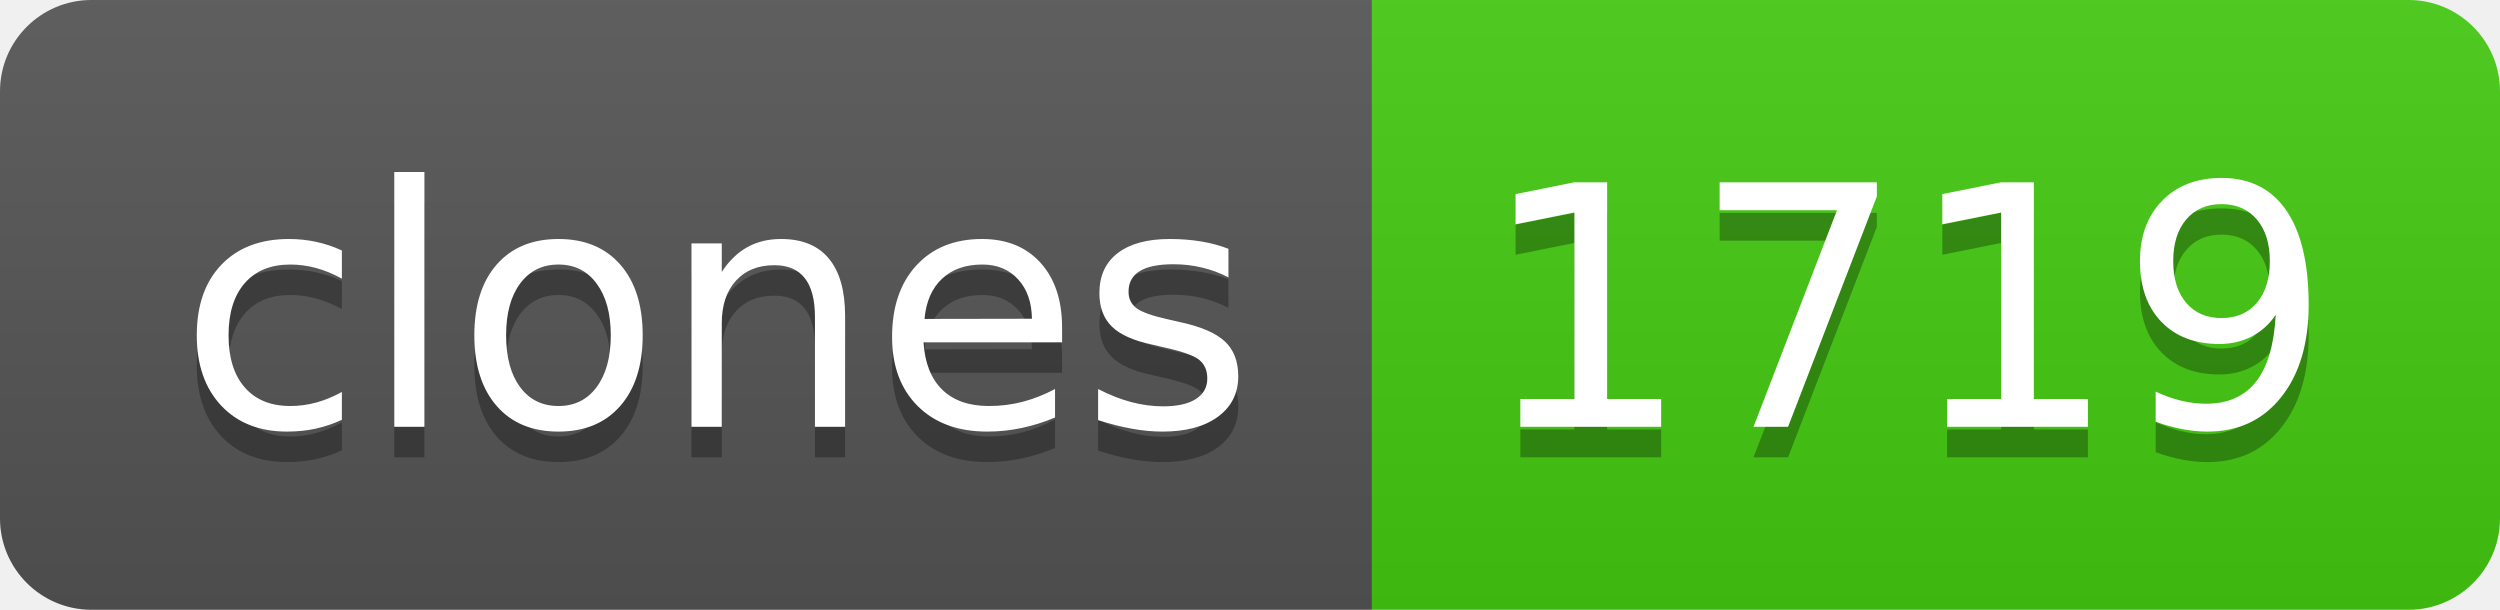
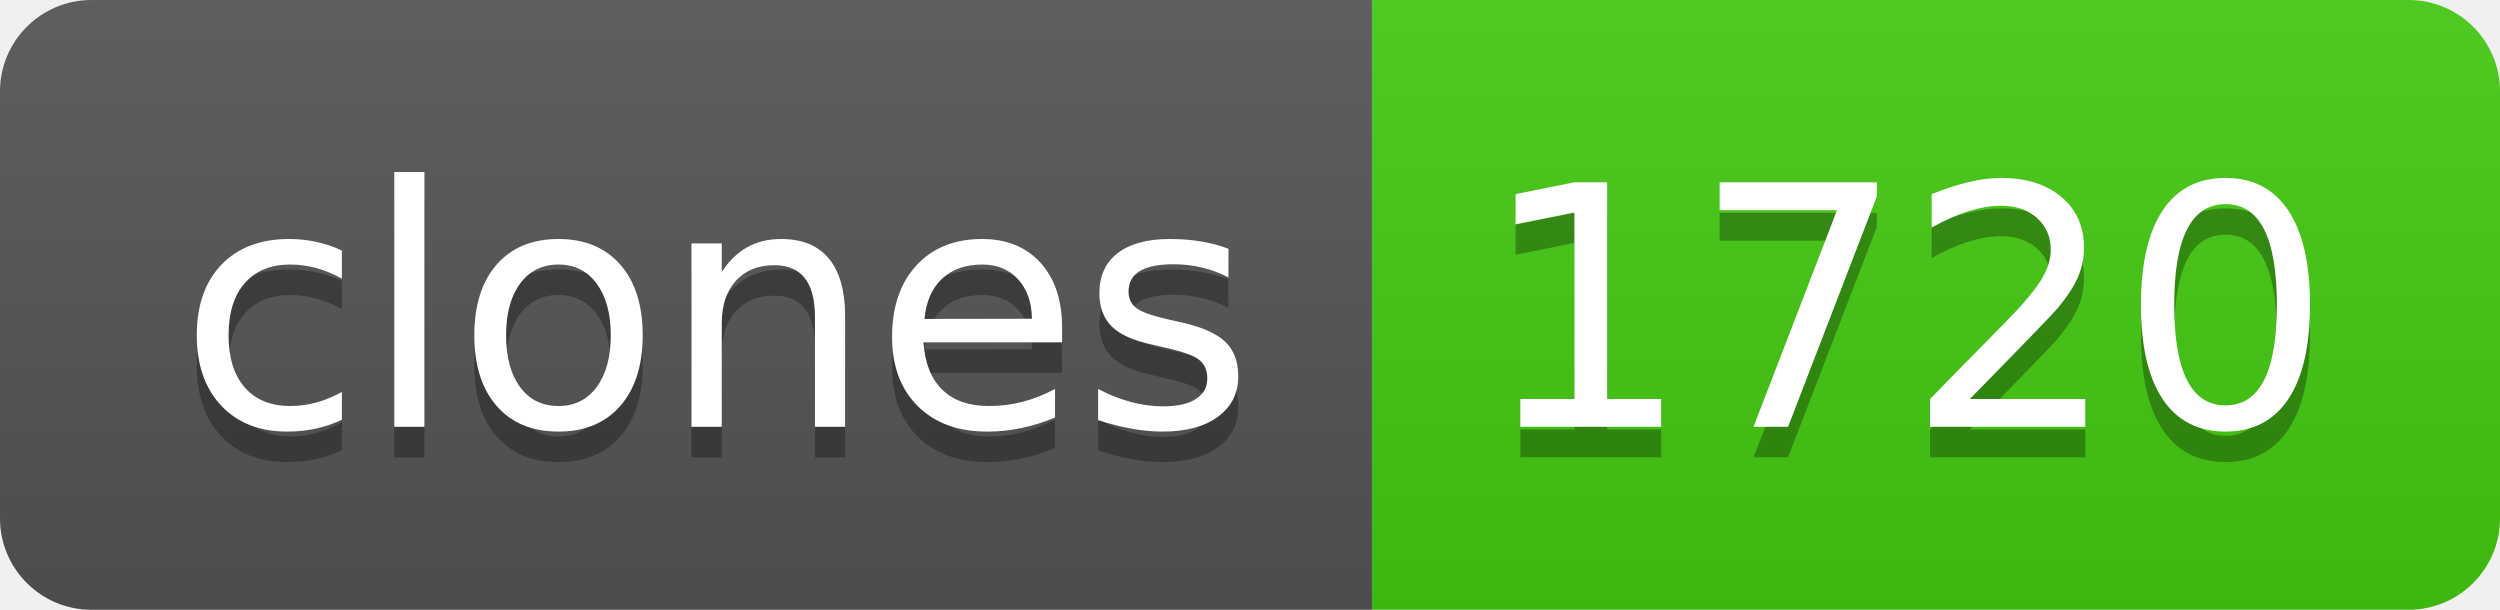
- <svg xmlns="http://www.w3.org/2000/svg" width="82" height="20" role="img" aria-label="clones: 1719">
+ <svg xmlns="http://www.w3.org/2000/svg" width="82" height="20" role="img" aria-label="clones: 1720">
  <linearGradient id="s" x2="0" y2="100%">
    <stop offset="0" stop-color="#bbb" stop-opacity=".1" />
    <stop offset="1" stop-opacity=".1" />
  </linearGradient>
  <clipPath id="r">
    <rect width="82" height="20" rx="3" fill="#fff" />
  </clipPath>
  <g clip-path="url(#r)">
    <rect width="45" height="20" fill="#555" />
    <rect x="45" width="37" height="20" fill="#4c1" />
    <rect width="82" height="20" fill="url(#s)" />
  </g>
  <g fill="#fff" text-anchor="middle" font-family="Verdana,Geneva,DejaVu Sans,sans-serif" text-rendering="geometricPrecision" font-size="110">
    <text aria-hidden="true" x="235" y="150" fill="#010101" fill-opacity=".3" transform="scale(.1)" textLength="350">clones</text>
    <text x="235" y="140" transform="scale(.1)" fill="#fff" textLength="350">clones</text>
-     <text aria-hidden="true" x="625" y="150" fill="#010101" fill-opacity=".3" transform="scale(.1)" textLength="270">1719</text>
-     <text x="625" y="140" transform="scale(.1)" fill="#fff" textLength="270">1719</text>
+     <text aria-hidden="true" x="625" y="150" fill="#010101" fill-opacity=".3" transform="scale(.1)" textLength="270">1720</text>
+     <text x="625" y="140" transform="scale(.1)" fill="#fff" textLength="270">1720</text>
  </g>
</svg>
